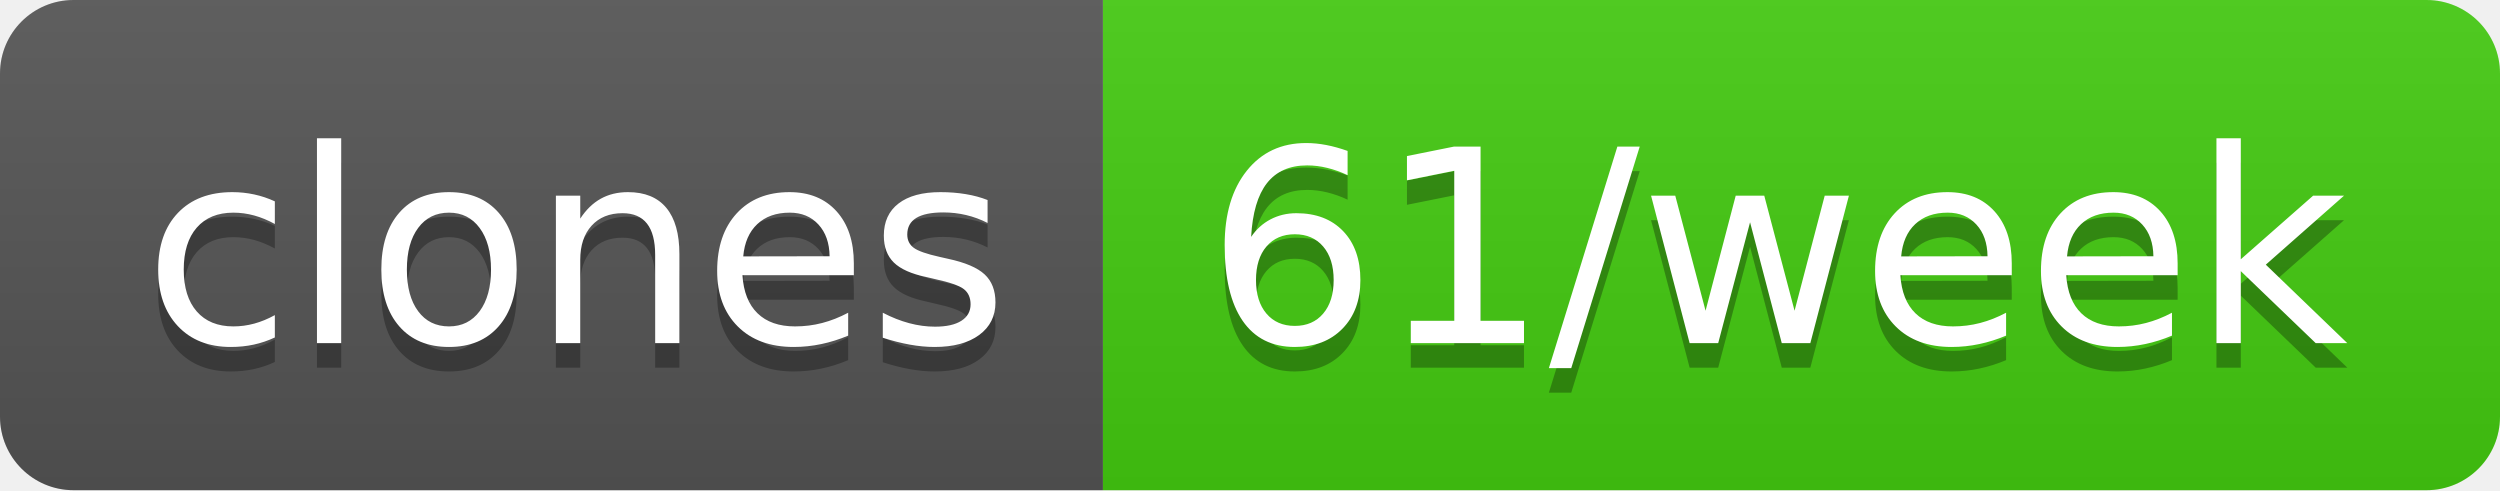
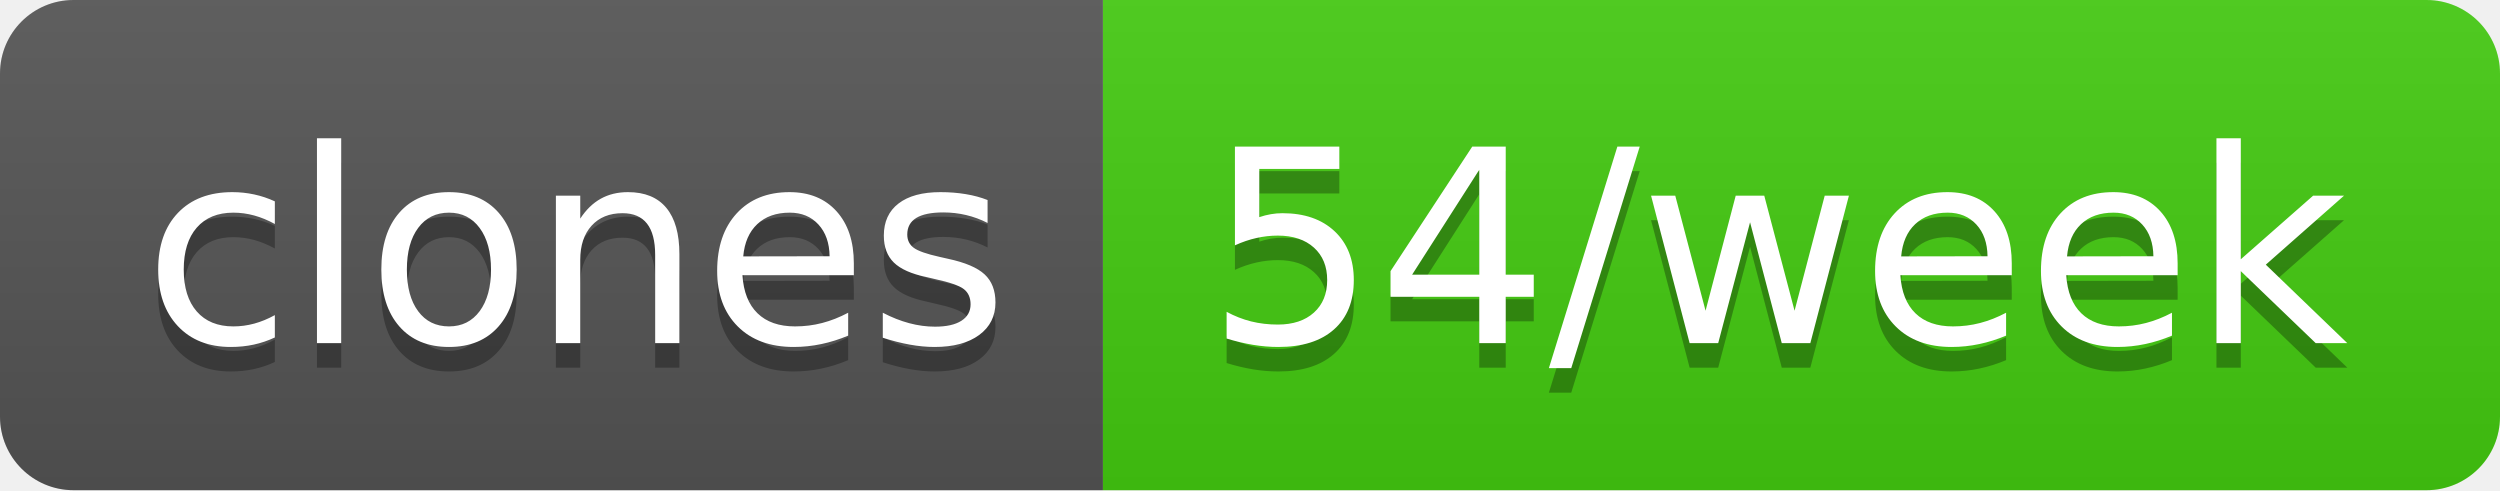
- <svg xmlns="http://www.w3.org/2000/svg" width="102" height="20" role="img" aria-label="clones: 61/week">
+ <svg xmlns="http://www.w3.org/2000/svg" width="102" height="20" role="img" aria-label="clones: 54/week">
  <linearGradient id="s" x2="0" y2="100%">
    <stop offset="0" stop-color="#bbb" stop-opacity=".1" />
    <stop offset="1" stop-opacity=".1" />
  </linearGradient>
  <clipPath id="r">
    <rect width="102" height="20" rx="3" fill="#fff" />
  </clipPath>
  <g clip-path="url(#r)">
    <rect width="45" height="20" fill="#555" />
    <rect x="45" width="57" height="20" fill="#4c1" />
    <rect width="102" height="20" fill="url(#s)" />
  </g>
  <g fill="#fff" text-anchor="middle" font-family="Verdana,Geneva,DejaVu Sans,sans-serif" text-rendering="geometricPrecision" font-size="110">
    <text aria-hidden="true" x="235" y="150" fill="#010101" fill-opacity=".3" transform="scale(.1)" textLength="350">clones</text>
    <text x="235" y="140" transform="scale(.1)" fill="#fff" textLength="350">clones</text>
-     <text aria-hidden="true" x="725" y="150" fill="#010101" fill-opacity=".3" transform="scale(.1)" textLength="470">61/week</text>
-     <text x="725" y="140" transform="scale(.1)" fill="#fff" textLength="470">61/week</text>
+     <text aria-hidden="true" x="725" y="150" fill="#010101" fill-opacity=".3" transform="scale(.1)" textLength="470">54/week</text>
+     <text x="725" y="140" transform="scale(.1)" fill="#fff" textLength="470">54/week</text>
  </g>
</svg>
